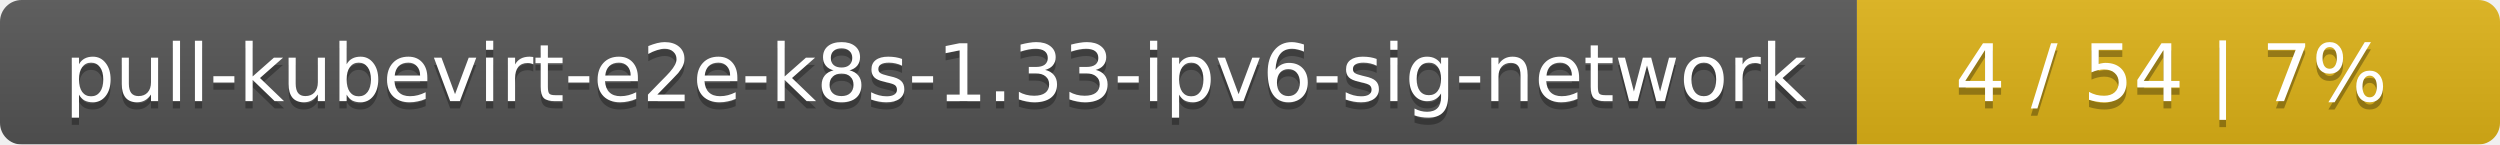
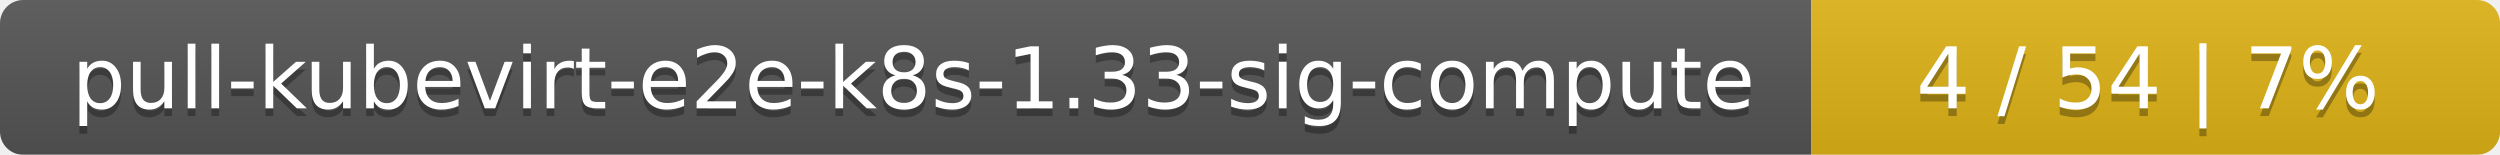
- <svg xmlns="http://www.w3.org/2000/svg" width="346" height="20">
+ <svg xmlns="http://www.w3.org/2000/svg" width="323" height="20">
  <linearGradient id="smooth" x2="0" y2="100%">
    <stop offset="0" stop-color="#bbb" stop-opacity=".1" />
    <stop offset="1" stop-opacity=".1" />
  </linearGradient>
  <mask id="round">
-     <rect width="346" height="20" rx="3" fill="#fff" />
+     <rect width="323" height="20" rx="3" fill="#fff" />
  </mask>
  <g mask="url(#round)">
-     <rect width="257" height="20" fill="#555" />
-     <rect x="257" width="89" height="20" fill="#dfb317" />
-     <rect width="346" height="20" fill="url(#smooth)" />
+     <rect width="234" height="20" fill="#555" />
+     <rect x="234" width="89" height="20" fill="#dfb317" />
+     <rect width="323" height="20" fill="url(#smooth)" />
  </g>
  <g fill="#fff" text-anchor="middle" font-family="DejaVu Sans,Verdana,Geneva,sans-serif" font-size="11">
-     <text x="129.5" y="15" fill="#010101" fill-opacity=".3">pull-kubevirt-e2e-k8s-1.33-ipv6-sig-network</text>
-     <text x="129.5" y="14">pull-kubevirt-e2e-k8s-1.33-ipv6-sig-network</text>
-     <text x="300.5" y="15" fill="#010101" fill-opacity=".3">4 / 54    |    7%</text>
-     <text x="300.5" y="14">4 / 54    |    7%</text>
+     <text x="118" y="15" fill="#010101" fill-opacity=".3">pull-kubevirt-e2e-k8s-1.33-sig-compute</text>
+     <text x="118" y="14">pull-kubevirt-e2e-k8s-1.33-sig-compute</text>
+     <text x="277.5" y="15" fill="#010101" fill-opacity=".3">4 / 54    |    7%</text>
+     <text x="277.5" y="14">4 / 54    |    7%</text>
  </g>
</svg>
